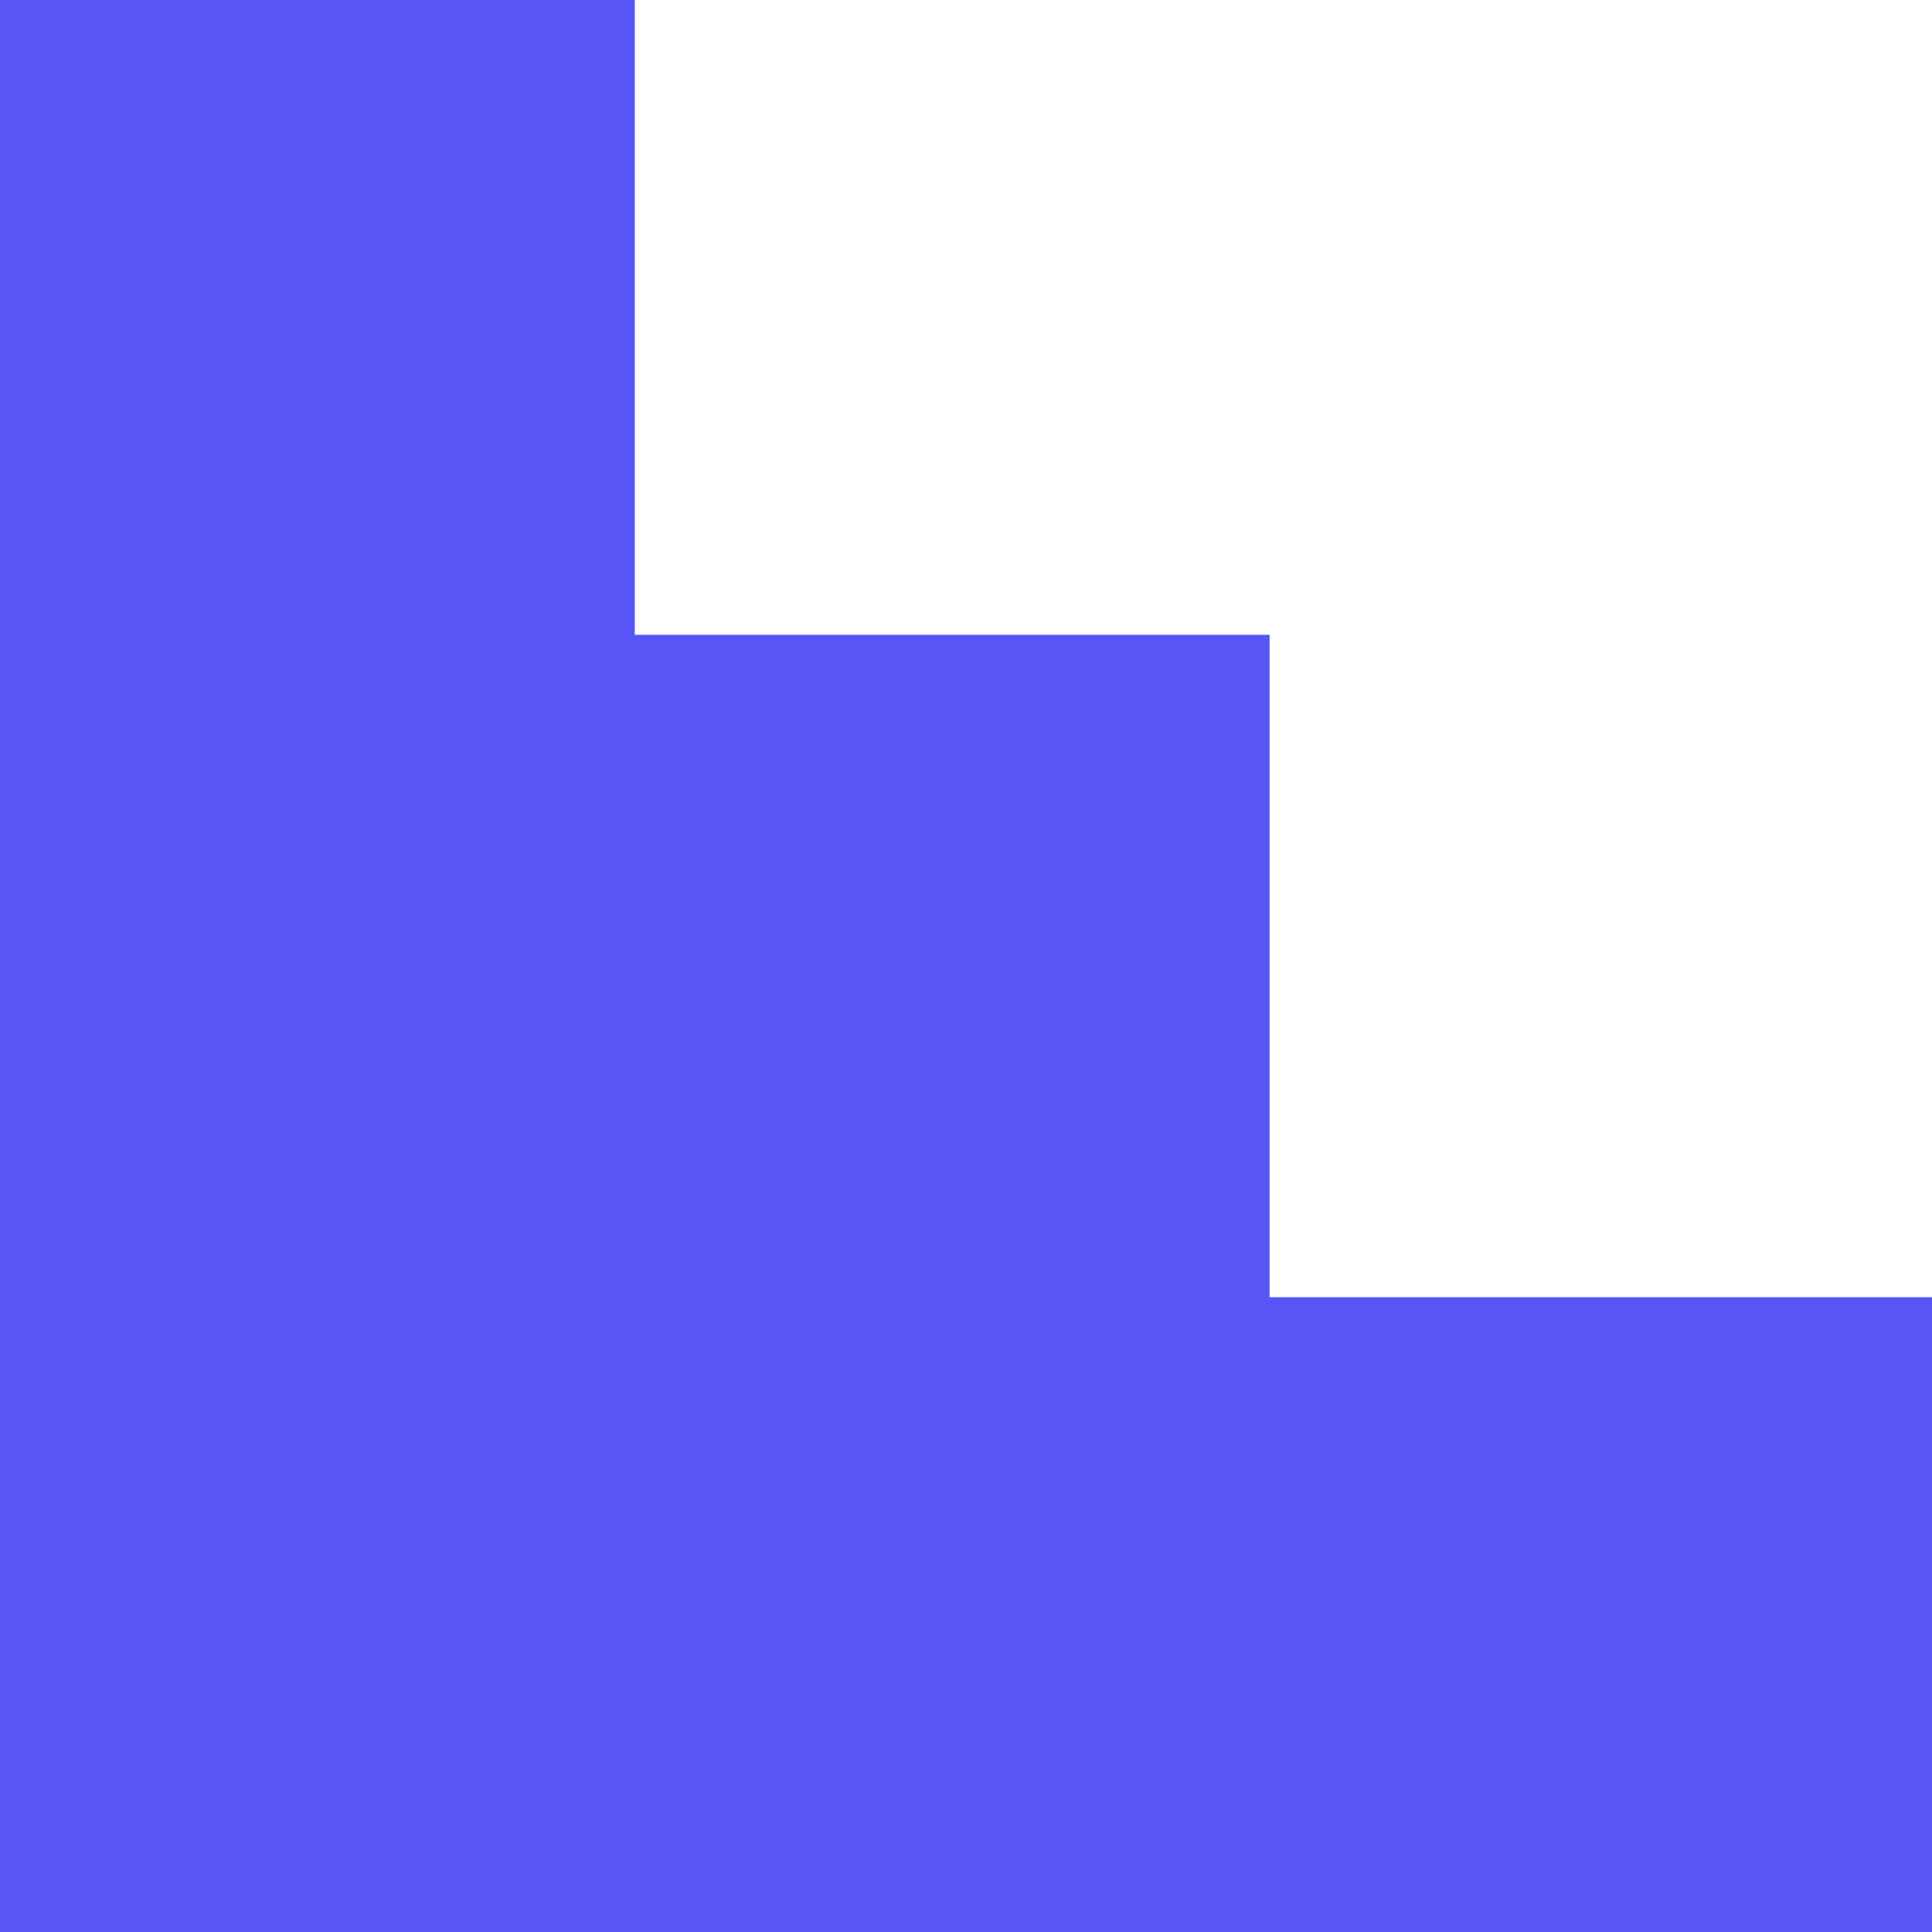
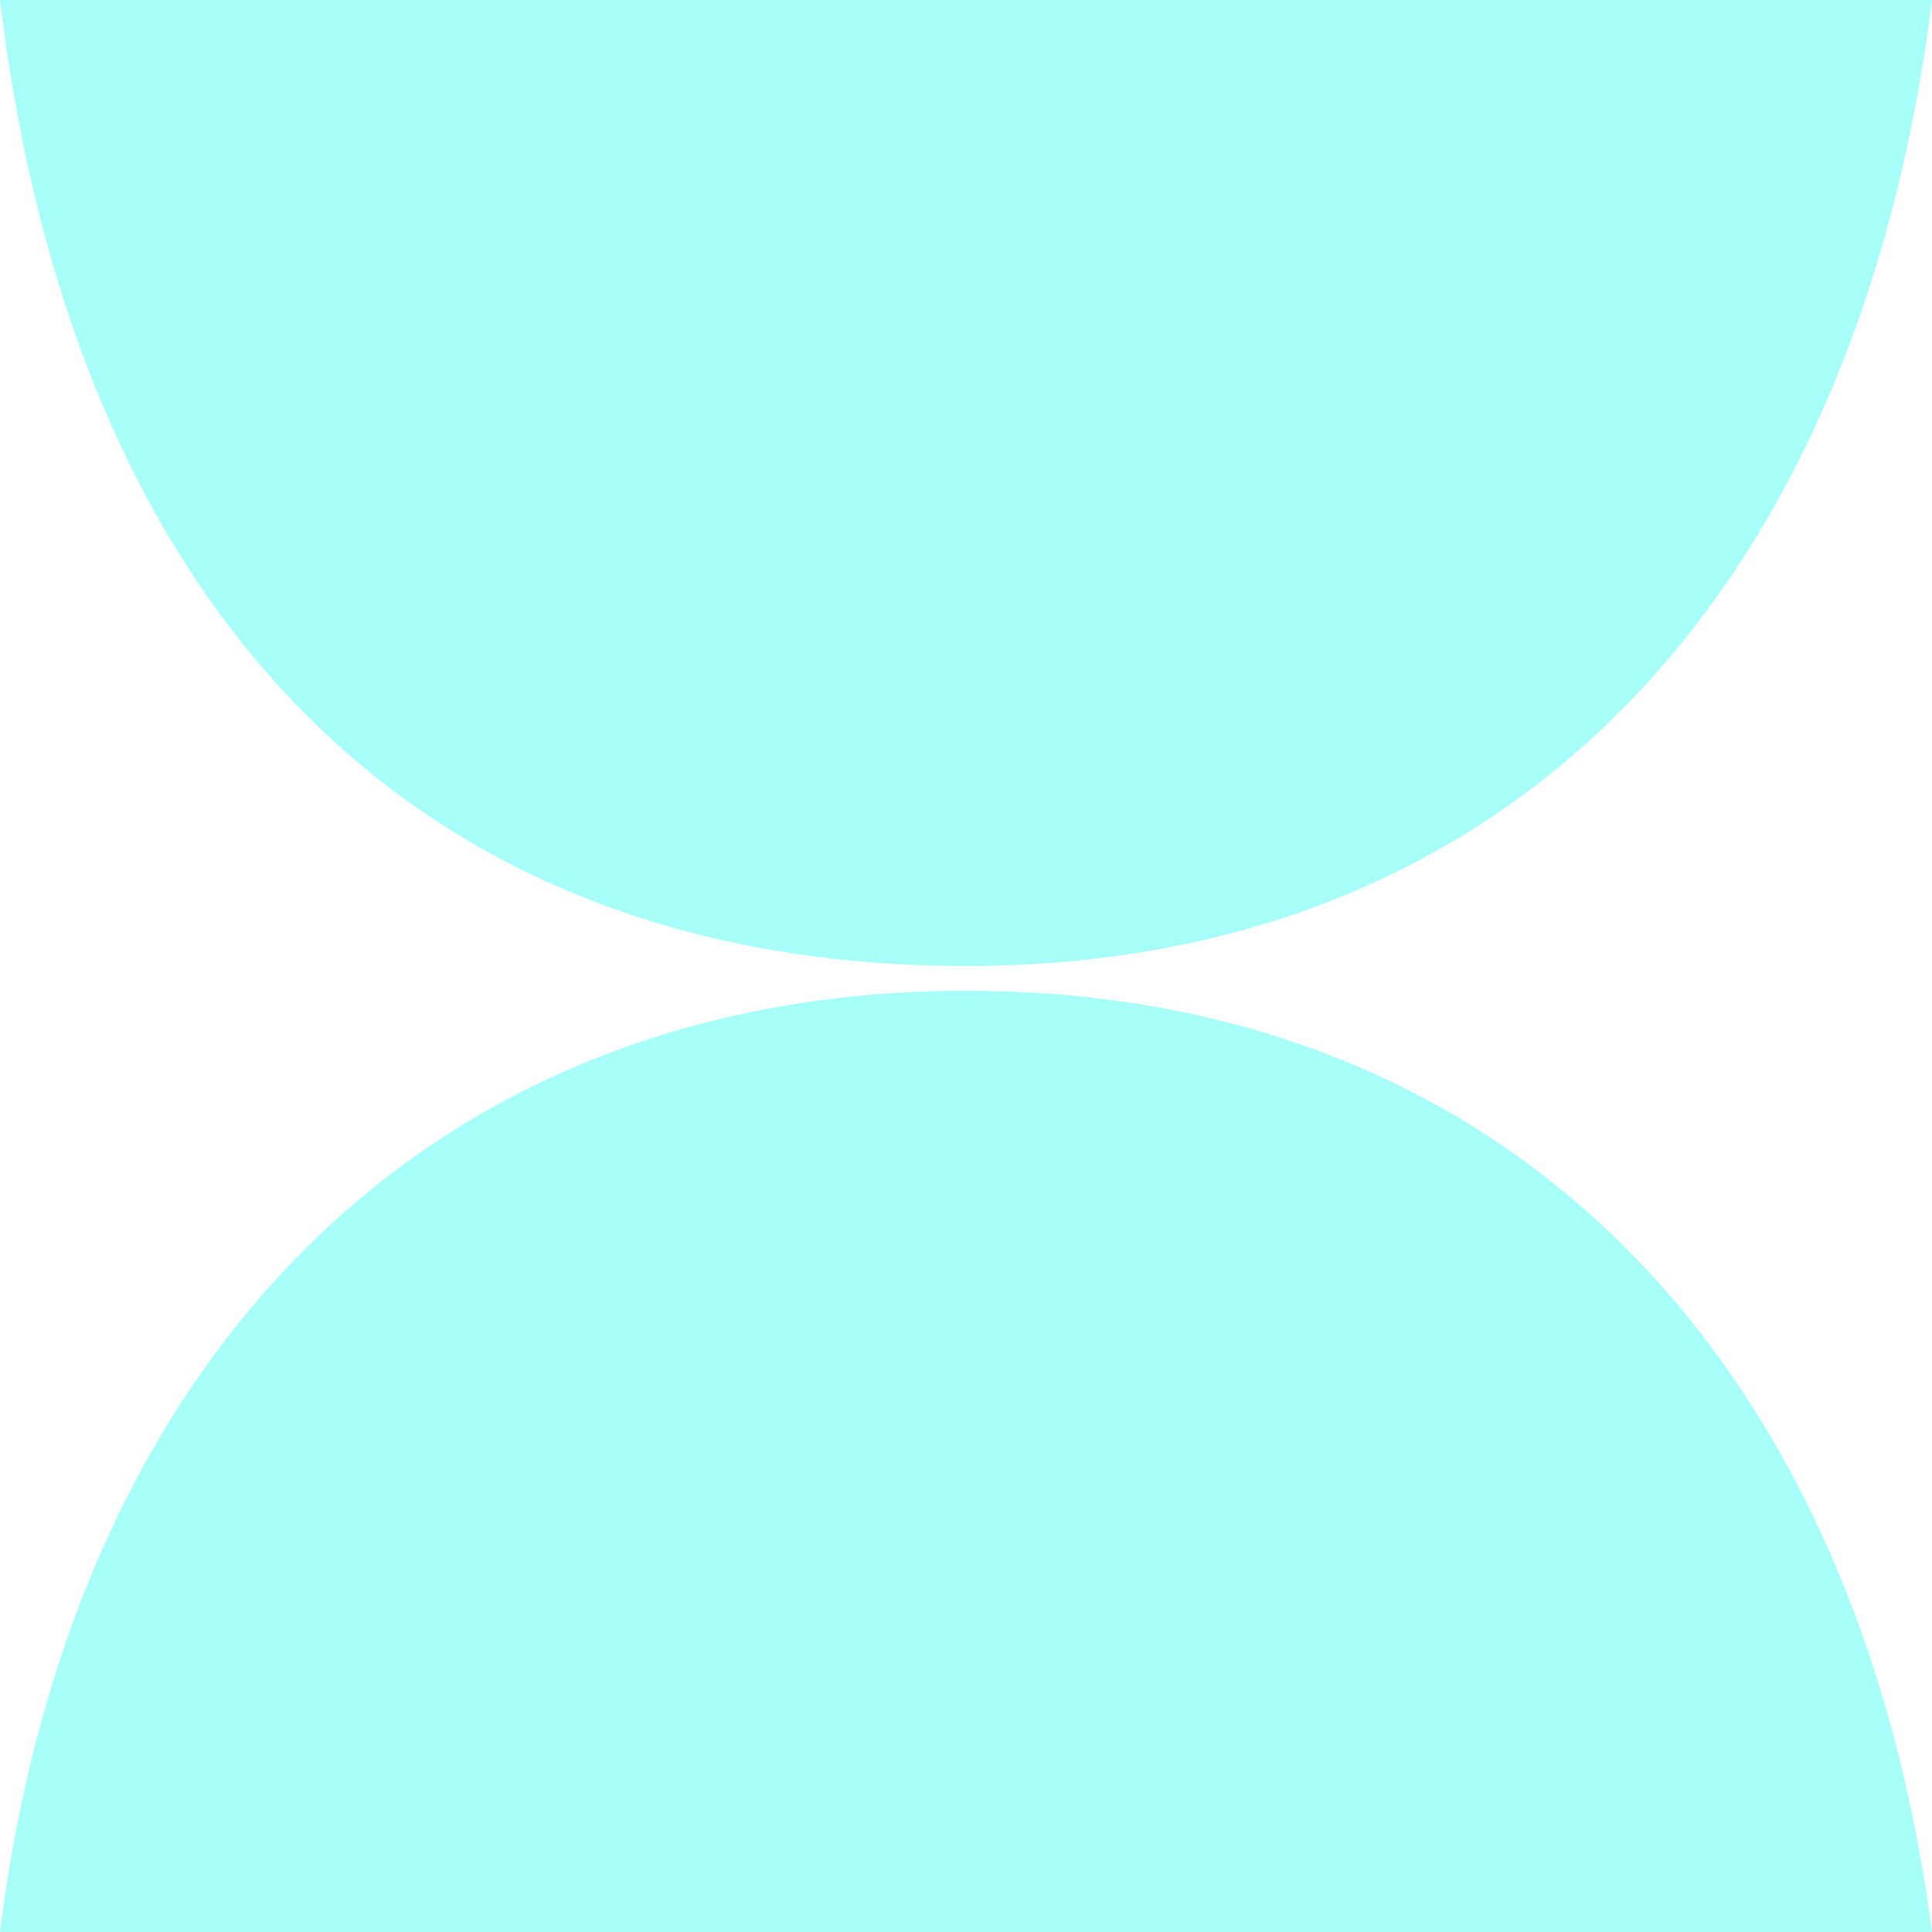
- <svg xmlns="http://www.w3.org/2000/svg" width="42" height="42" viewBox="0 0 42 42" fill="none">
-   <path d="M0 0L13.8 0L13.8 13.8L27.6 13.8V28.2L42 28.2V42L0 42L0 0Z" fill="#5756F5" />
+ <svg xmlns="http://www.w3.org/2000/svg" width="78" height="78" viewBox="0 0 78 78" fill="none">
+   <path d="M0 0H78C75 24 61 39 39 39C17 39 3 25 0 0ZM0 78C3 54 18 40 39 40C61 40 75 55 78 78H0Z" fill="#A8FFF9" />
</svg>
